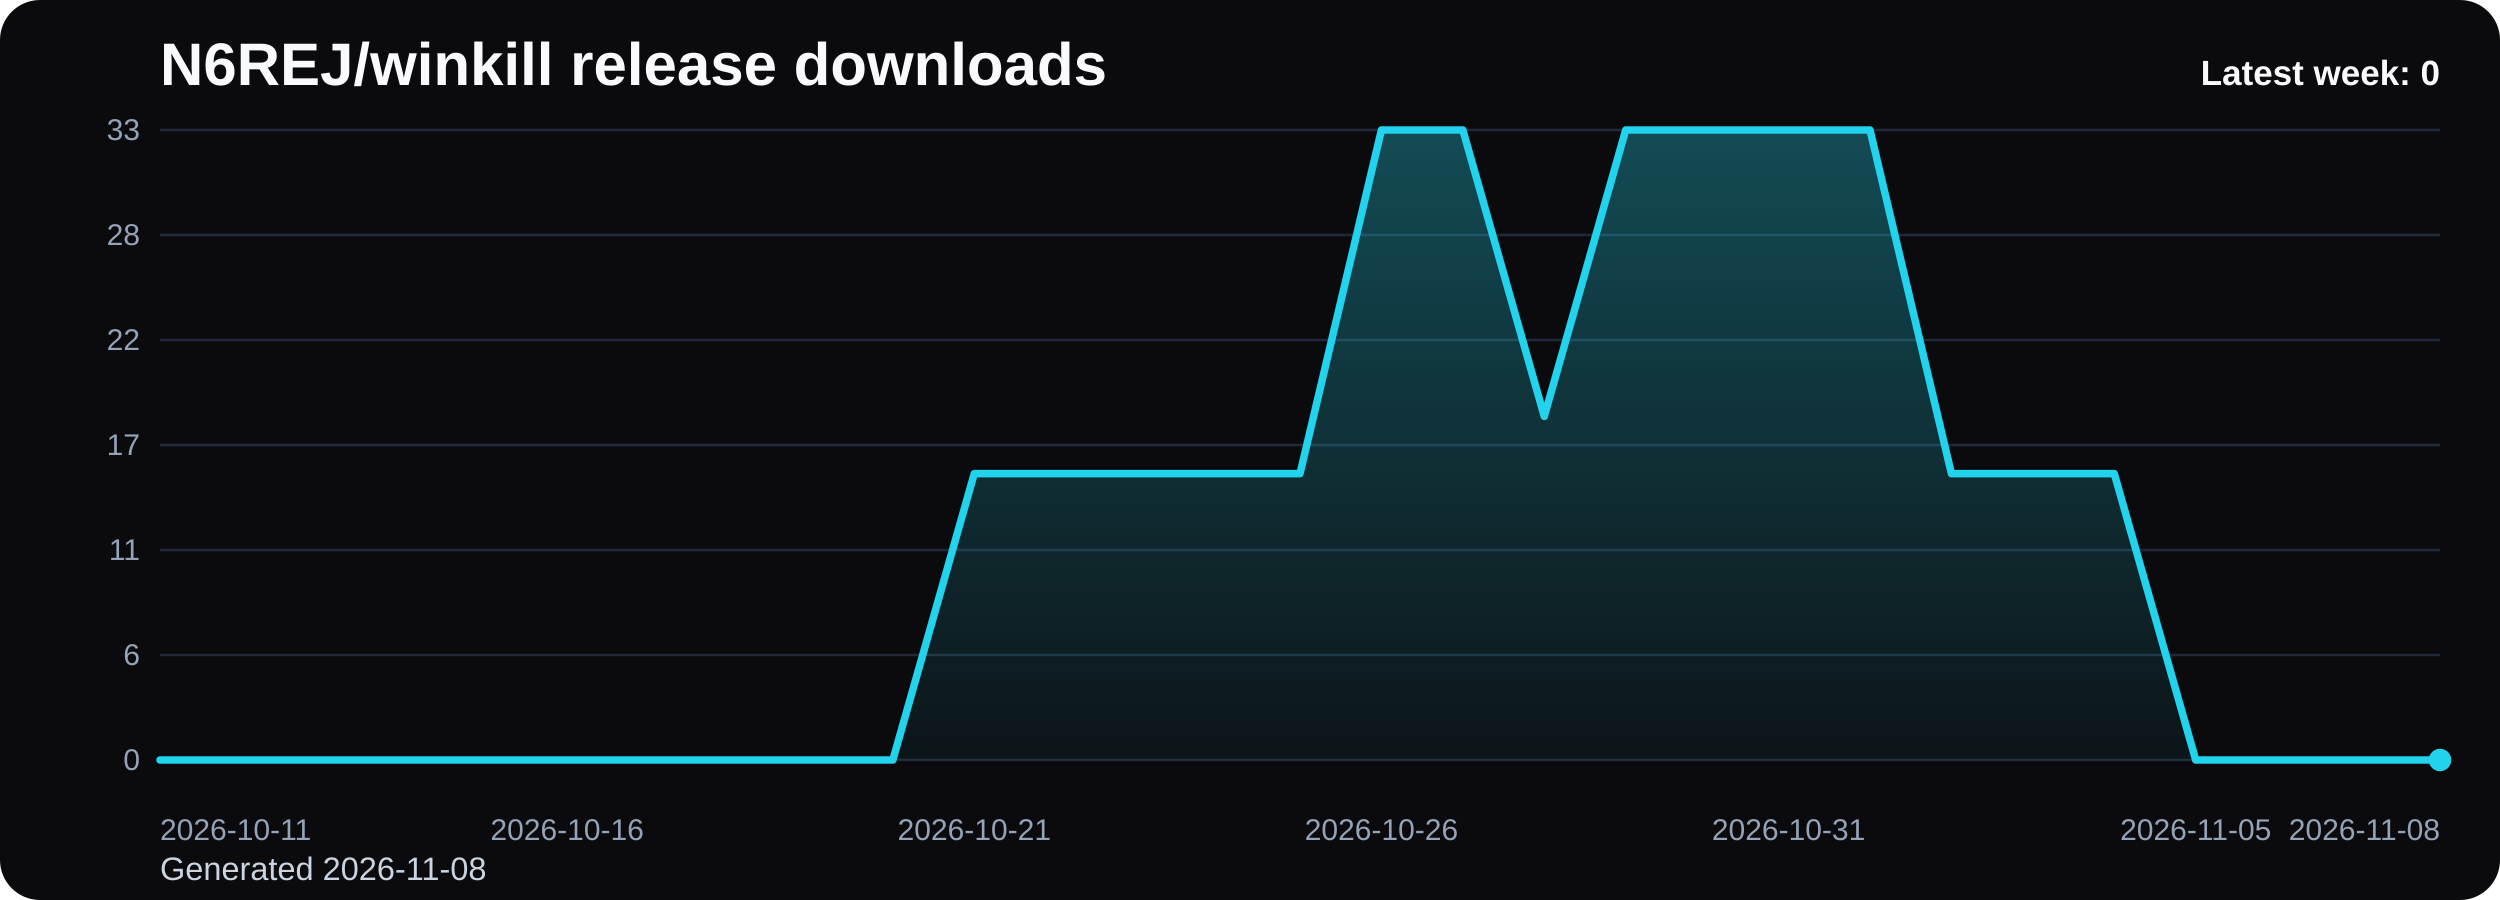
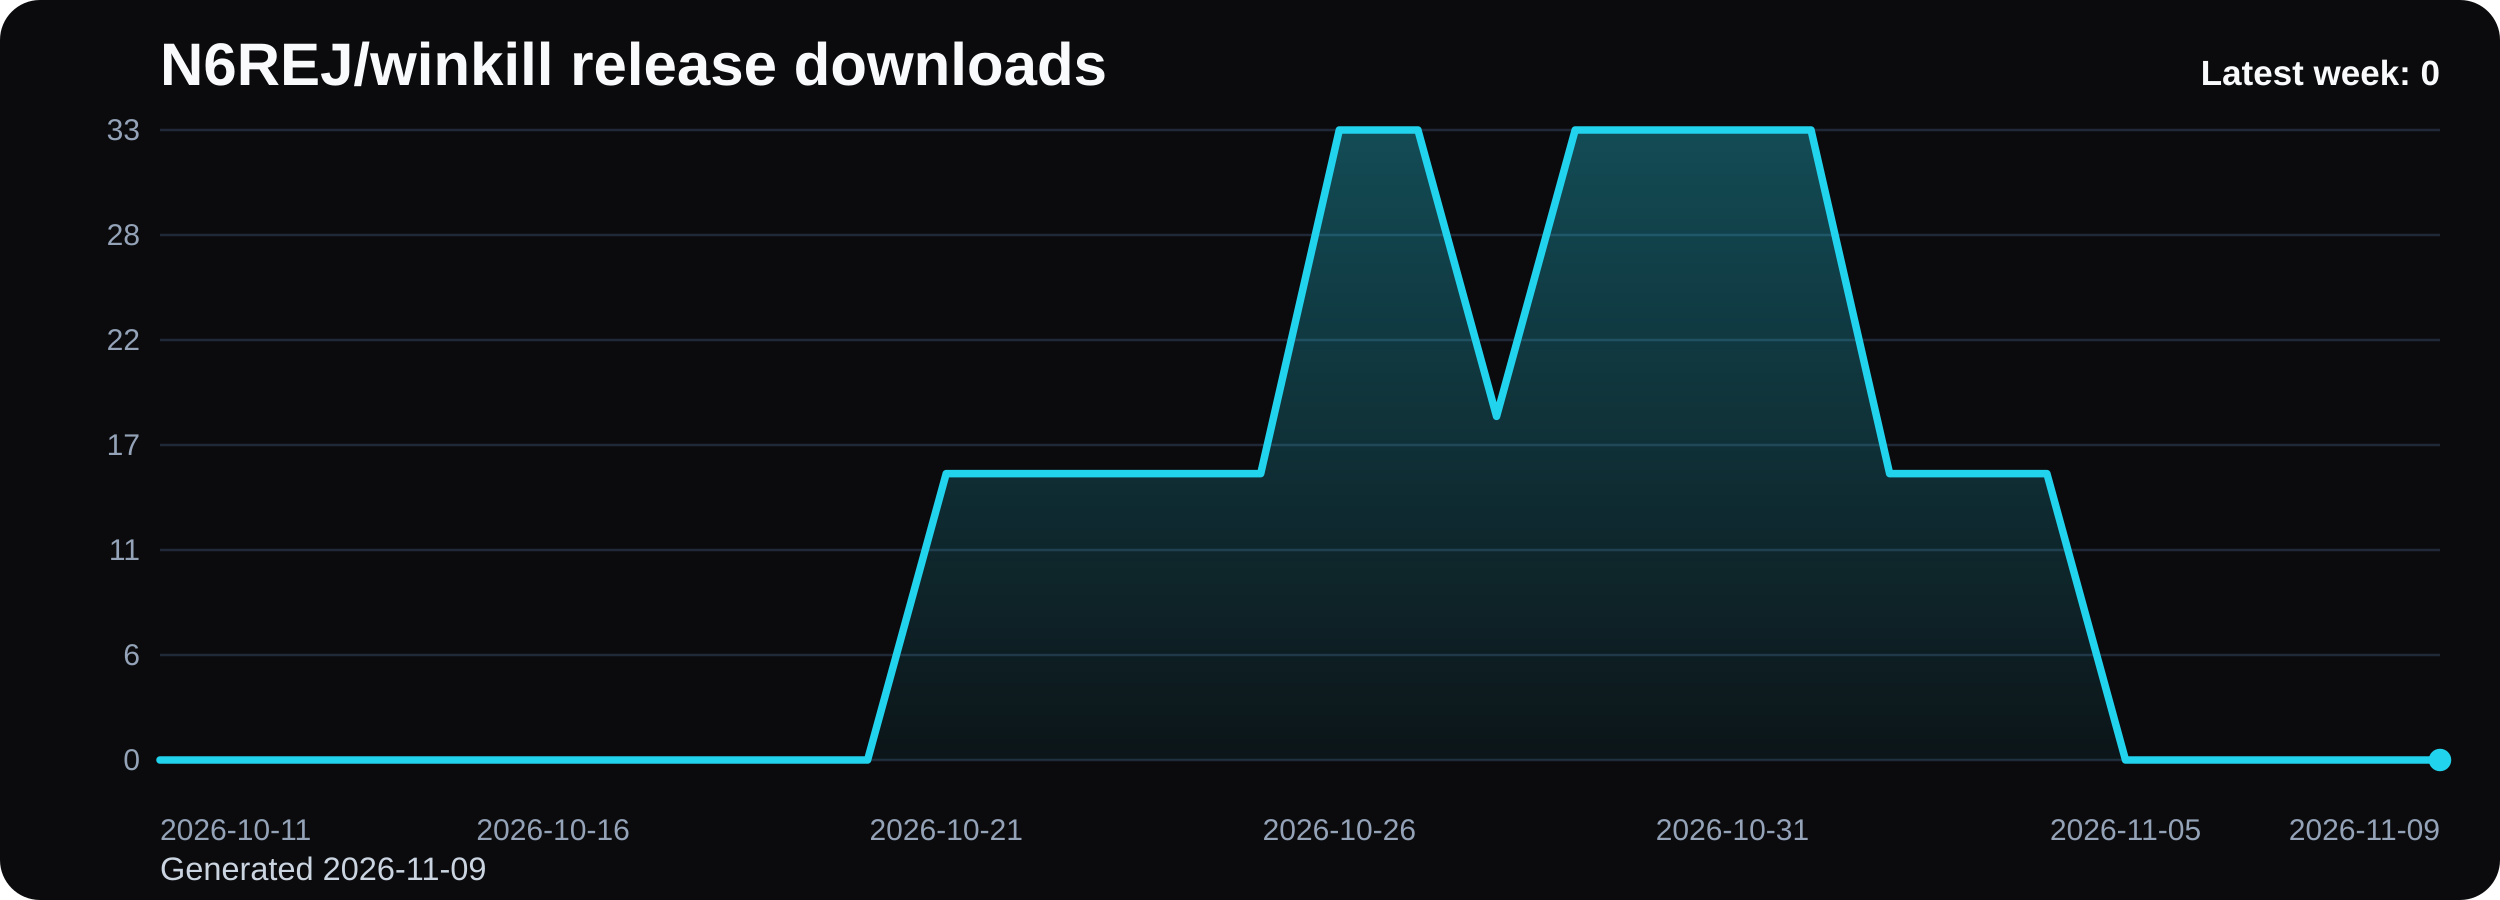
<svg xmlns="http://www.w3.org/2000/svg" viewBox="0 0 1000 360" role="img" aria-label="N6REJ/winkill release downloads chart">
  <defs>
    <linearGradient id="fill-weekly-black" x1="0" y1="0" x2="0" y2="1">
      <stop offset="0%" stop-color="#22d3ee" stop-opacity="0.32" />
      <stop offset="100%" stop-color="#22d3ee" stop-opacity="0.05" />
    </linearGradient>
    <style>
      .bg { fill: #0b0b0d; }
      .title { font: 700 24px Arial, sans-serif; fill: #f8fafc; }
      .sub { font: 400 13px Arial, sans-serif; fill: #cbd5e1; }
      .grid { stroke: #1f2937; stroke-width: 1; }
      .axis { font: 400 12px Arial, sans-serif; fill: #94a3b8; }
      .line { fill: none; stroke: #22d3ee; stroke-width: 3; stroke-linecap: round; stroke-linejoin: round; }
      .dot { fill: #22d3ee; }
      .value { font: 600 11px Arial, sans-serif; fill: #cbd5e1; }
      .latest { font: 700 14px Arial, sans-serif; fill: #f8fafc; }
    </style>
  </defs>
  <rect class="bg" x="0" y="0" width="1000" height="360" rx="16" />
  <text class="title" x="64" y="34">N6REJ/winkill release downloads</text>
-   <text class="sub" x="64" y="352">Generated 2026-11-08</text>
+   <text class="sub" x="64" y="352">Generated 2026-11-09</text>
  <line x1="64" y1="52.00" x2="976" y2="52.00" class="grid" />
  <text x="56" y="56.00" text-anchor="end" class="axis">33</text>
  <line x1="64" y1="94.00" x2="976" y2="94.00" class="grid" />
  <text x="56" y="98.00" text-anchor="end" class="axis">28</text>
  <line x1="64" y1="136.00" x2="976" y2="136.00" class="grid" />
  <text x="56" y="140.00" text-anchor="end" class="axis">22</text>
  <line x1="64" y1="178.00" x2="976" y2="178.00" class="grid" />
  <text x="56" y="182.00" text-anchor="end" class="axis">17</text>
  <line x1="64" y1="220.00" x2="976" y2="220.00" class="grid" />
  <text x="56" y="224.00" text-anchor="end" class="axis">11</text>
  <line x1="64" y1="262.00" x2="976" y2="262.00" class="grid" />
  <text x="56" y="266.00" text-anchor="end" class="axis">6</text>
  <line x1="64" y1="304.00" x2="976" y2="304.00" class="grid" />
  <text x="56" y="308.00" text-anchor="end" class="axis">0</text>
-   <path d="M 64.00 304 L 64.00 304.00 L 96.57 304.00 L 129.14 304.00 L 161.71 304.00 L 194.29 304.00 L 226.86 304.00 L 259.43 304.00 L 292.00 304.00 L 324.57 304.00 L 357.14 304.00 L 389.71 189.45 L 422.29 189.45 L 454.86 189.45 L 487.43 189.45 L 520.00 189.45 L 552.57 52.00 L 585.14 52.00 L 617.71 166.55 L 650.29 52.00 L 682.86 52.00 L 715.43 52.00 L 748.00 52.00 L 780.57 189.45 L 813.14 189.45 L 845.71 189.45 L 878.29 304.00 L 910.86 304.00 L 943.43 304.00 L 976.00 304.00 L 976.00 304 Z" fill="url(#fill-weekly-black)" />
-   <polyline class="line" points="64.00,304.00 96.57,304.00 129.14,304.00 161.71,304.00 194.29,304.00 226.86,304.00 259.43,304.00 292.00,304.00 324.57,304.00 357.14,304.00 389.71,189.45 422.29,189.45 454.86,189.45 487.43,189.45 520.00,189.45 552.57,52.00 585.14,52.00 617.71,166.55 650.29,52.00 682.86,52.00 715.43,52.00 748.00,52.00 780.57,189.45 813.14,189.45 845.71,189.45 878.29,304.00 910.86,304.00 943.43,304.00 976.00,304.00" />
+   <path d="M 64.00 304 L 64.00 304.00 L 95.45 304.00 L 126.90 304.00 L 158.34 304.00 L 189.79 304.00 L 221.24 304.00 L 252.69 304.00 L 284.14 304.00 L 315.59 304.00 L 347.03 304.00 L 378.48 189.45 L 409.93 189.45 L 441.38 189.45 L 472.83 189.45 L 504.28 189.45 L 535.72 52.00 L 567.17 52.00 L 598.62 166.55 L 630.07 52.00 L 661.52 52.00 L 692.97 52.00 L 724.41 52.00 L 755.86 189.45 L 787.31 189.45 L 818.76 189.45 L 850.21 304.00 L 881.66 304.00 L 913.10 304.00 L 944.55 304.00 L 976.00 304.00 L 976.00 304 Z" fill="url(#fill-weekly-black)" />
+   <polyline class="line" points="64.00,304.00 95.45,304.00 126.90,304.00 158.34,304.00 189.79,304.00 221.24,304.00 252.69,304.00 284.14,304.00 315.59,304.00 347.03,304.00 378.48,189.45 409.93,189.45 441.38,189.45 472.83,189.45 504.28,189.45 535.72,52.00 567.17,52.00 598.62,166.55 630.07,52.00 661.52,52.00 692.97,52.00 724.41,52.00 755.86,189.45 787.31,189.45 818.76,189.45 850.21,304.00 881.66,304.00 913.10,304.00 944.55,304.00 976.00,304.00" />
  <circle class="dot" cx="976.00" cy="304.00" r="4.5" />
  <text class="axis" x="64.00" y="336" text-anchor="start">2026-10-11</text>
-   <text class="axis" x="226.86" y="336" text-anchor="middle">2026-10-16</text>
-   <text class="axis" x="389.71" y="336" text-anchor="middle">2026-10-21</text>
-   <text class="axis" x="552.57" y="336" text-anchor="middle">2026-10-26</text>
-   <text class="axis" x="715.43" y="336" text-anchor="middle">2026-10-31</text>
-   <text class="axis" x="878.29" y="336" text-anchor="middle">2026-11-05</text>
-   <text class="axis" x="976.00" y="336" text-anchor="end">2026-11-08</text>
+   <text class="axis" x="221.24" y="336" text-anchor="middle">2026-10-16</text>
+   <text class="axis" x="378.48" y="336" text-anchor="middle">2026-10-21</text>
+   <text class="axis" x="535.72" y="336" text-anchor="middle">2026-10-26</text>
+   <text class="axis" x="692.97" y="336" text-anchor="middle">2026-10-31</text>
+   <text class="axis" x="850.21" y="336" text-anchor="middle">2026-11-05</text>
+   <text class="axis" x="976.00" y="336" text-anchor="end">2026-11-09</text>
  <text class="latest" x="976" y="34" text-anchor="end">Latest week: 0</text>
</svg>
